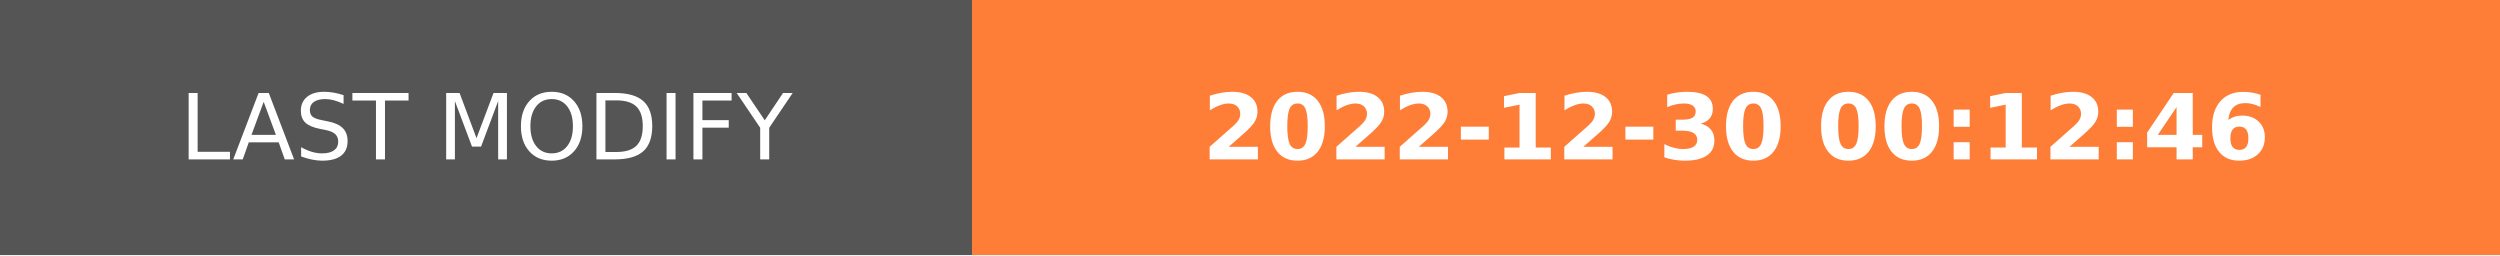
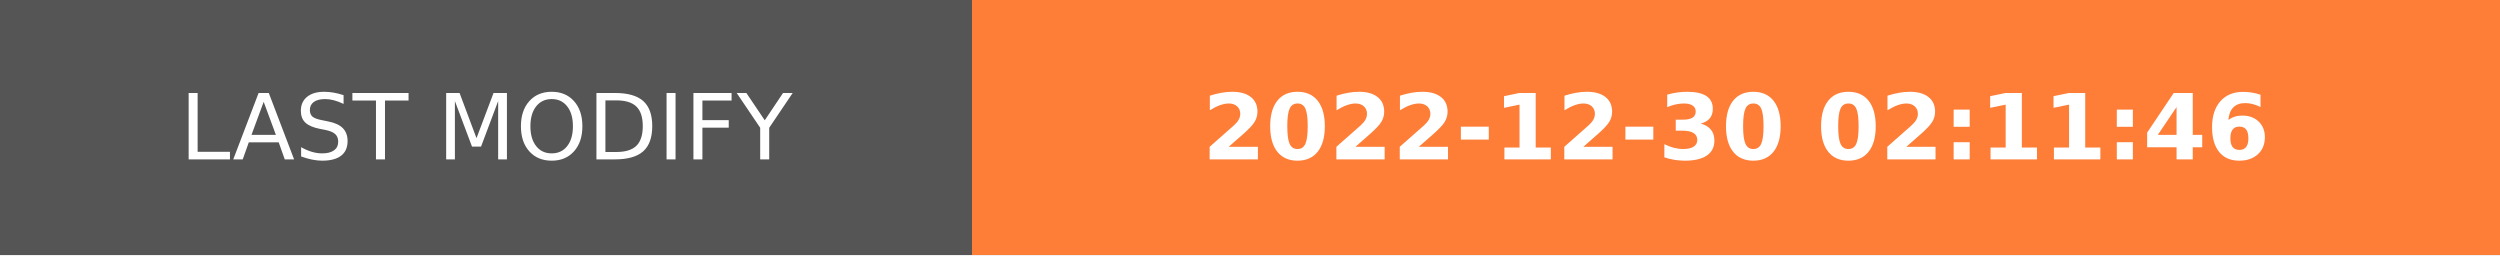
- <svg xmlns="http://www.w3.org/2000/svg" width="274.5" height="28" role="img" aria-label="LAST MODIFY: 2022-12-30 00:12:46">
+ <svg xmlns="http://www.w3.org/2000/svg" width="274.5" height="28" role="img" aria-label="LAST MODIFY: 2022-12-30 02:11:46">
  <g shape-rendering="crispEdges">
    <rect width="106.75" height="28" fill="#555" />
    <rect x="106.75" width="167.75" height="28" fill="#fe7d37" />
  </g>
  <g fill="#fff" text-anchor="middle" font-family="Verdana,Geneva,DejaVu Sans,sans-serif" text-rendering="geometricPrecision" font-size="100">
    <text transform="scale(.1)" x="533.75" y="175" textLength="827.5" fill="#fff">LAST MODIFY</text>
-     <text transform="scale(.1)" x="1906.25" y="175" textLength="1437.5" fill="#fff" font-weight="bold">2022-12-30 00:12:46</text>
+     <text transform="scale(.1)" x="1906.25" y="175" textLength="1437.5" fill="#fff" font-weight="bold">2022-12-30 02:11:46</text>
  </g>
</svg>
